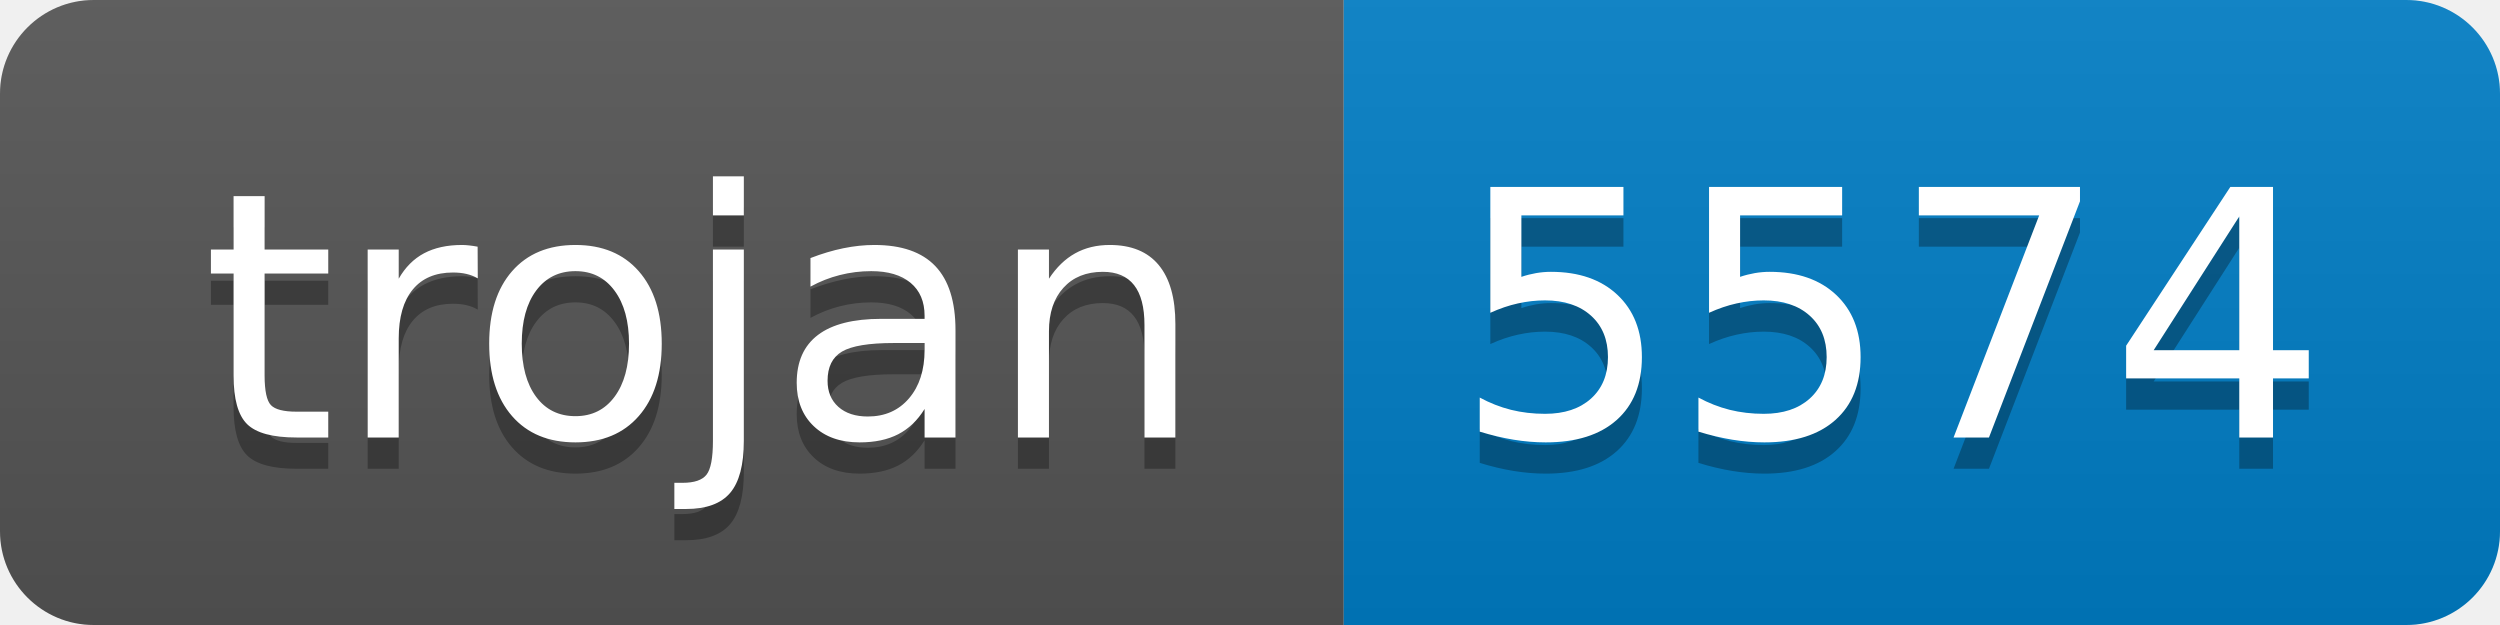
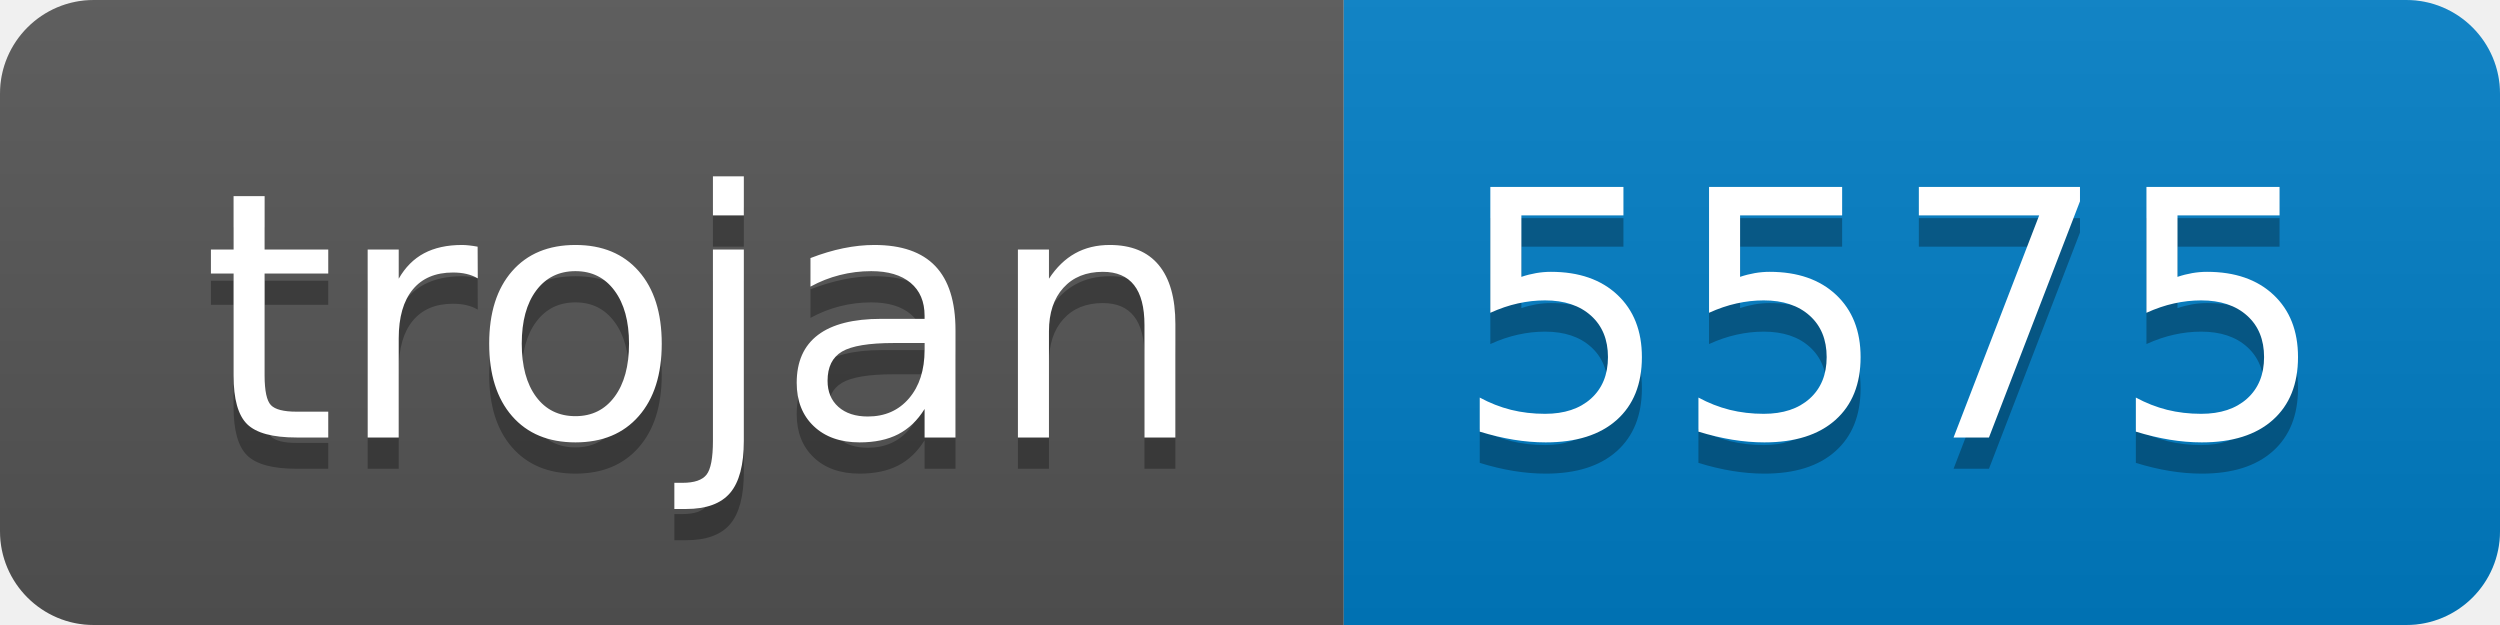
- <svg xmlns="http://www.w3.org/2000/svg" width="80" height="20" role="img" aria-label="trojan: 5574">
+ <svg xmlns="http://www.w3.org/2000/svg" width="80" height="20" role="img" aria-label="trojan: 5575">
  <linearGradient id="s" x2="0" y2="100%">
    <stop offset="0" stop-color="#bbb" stop-opacity=".1" />
    <stop offset="1" stop-opacity=".1" />
  </linearGradient>
  <clipPath id="r">
    <rect width="80" height="20" rx="3" fill="#fff" />
  </clipPath>
  <g clip-path="url(#r)">
    <rect width="43" height="20" fill="#555" />
    <rect x="43" width="37" height="20" fill="#007ec6" />
    <rect width="80" height="20" fill="url(#s)" />
  </g>
  <g fill="#fff" text-anchor="middle" font-family="Verdana,Geneva,DejaVu Sans,sans-serif" text-rendering="geometricPrecision" font-size="110">
    <text aria-hidden="true" x="225" y="150" fill="#010101" fill-opacity=".3" transform="scale(.1)" textLength="330">trojan</text>
    <text x="225" y="140" transform="scale(.1)" fill="#fff" textLength="330">trojan</text>
-     <text aria-hidden="true" x="605" y="150" fill="#010101" fill-opacity=".3" transform="scale(.1)" textLength="270">5574</text>
-     <text x="605" y="140" transform="scale(.1)" fill="#fff" textLength="270">5574</text>
+     <text aria-hidden="true" x="605" y="150" fill="#010101" fill-opacity=".3" transform="scale(.1)" textLength="270">5575</text>
+     <text x="605" y="140" transform="scale(.1)" fill="#fff" textLength="270">5575</text>
  </g>
</svg>
